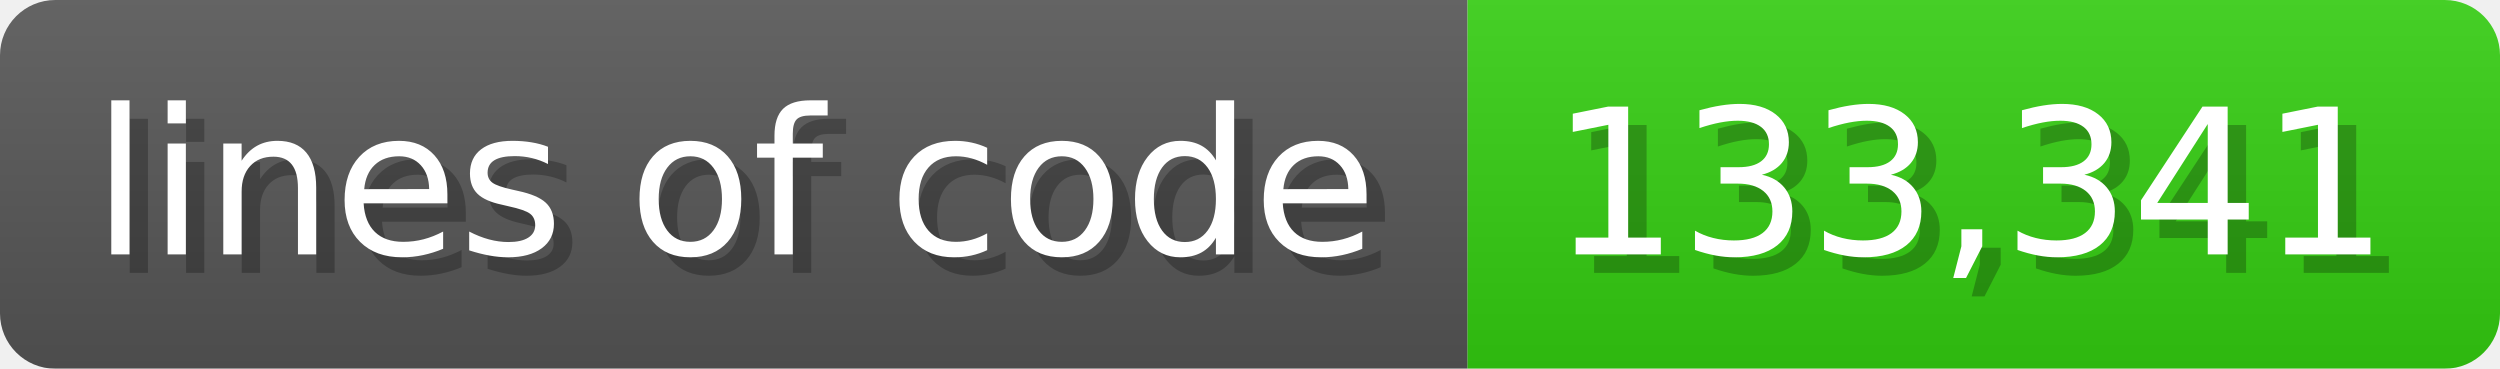
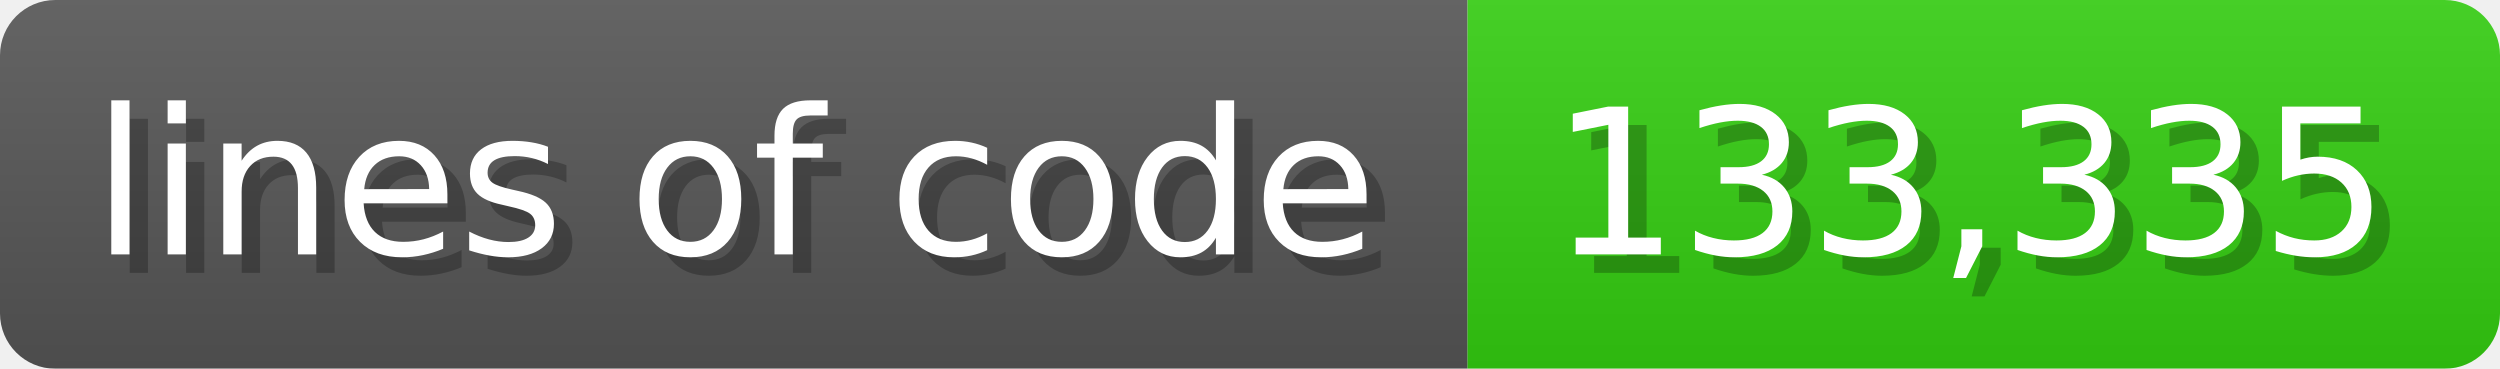
<svg xmlns="http://www.w3.org/2000/svg" width="135.6" height="20" viewBox="0 0 1356 200">
  <linearGradient id="a" x2="0" y2="100%">
    <stop offset="0" stop-opacity=".1" stop-color="#EEE" />
    <stop offset="1" stop-opacity=".1" />
  </linearGradient>
  <mask id="m">
    <rect width="1356" height="200" rx="30" fill="#FFF" />
  </mask>
  <g mask="url(#m)">
    <rect width="796" height="200" fill="#555" />
    <rect width="560" height="200" fill="#3C1" x="796" />
    <rect width="1356" height="200" fill="url(#a)" />
  </g>
  <g fill="#fff" text-anchor="start" font-family="Verdana,DejaVu Sans,sans-serif" font-size="110">
    <text x="60" y="148" textLength="696" fill="#000" opacity="0.25">lines of code</text>
    <text x="50" y="138" textLength="696">lines of code</text>
-     <text x="851" y="148" textLength="460" fill="#000" opacity="0.25">133,341</text>
-     <text x="841" y="138" textLength="460">133,341</text>
+     <text x="851" y="148" textLength="460" fill="#000" opacity="0.25">133,335</text>
+     <text x="841" y="138" textLength="460">133,335</text>
  </g>
</svg>
